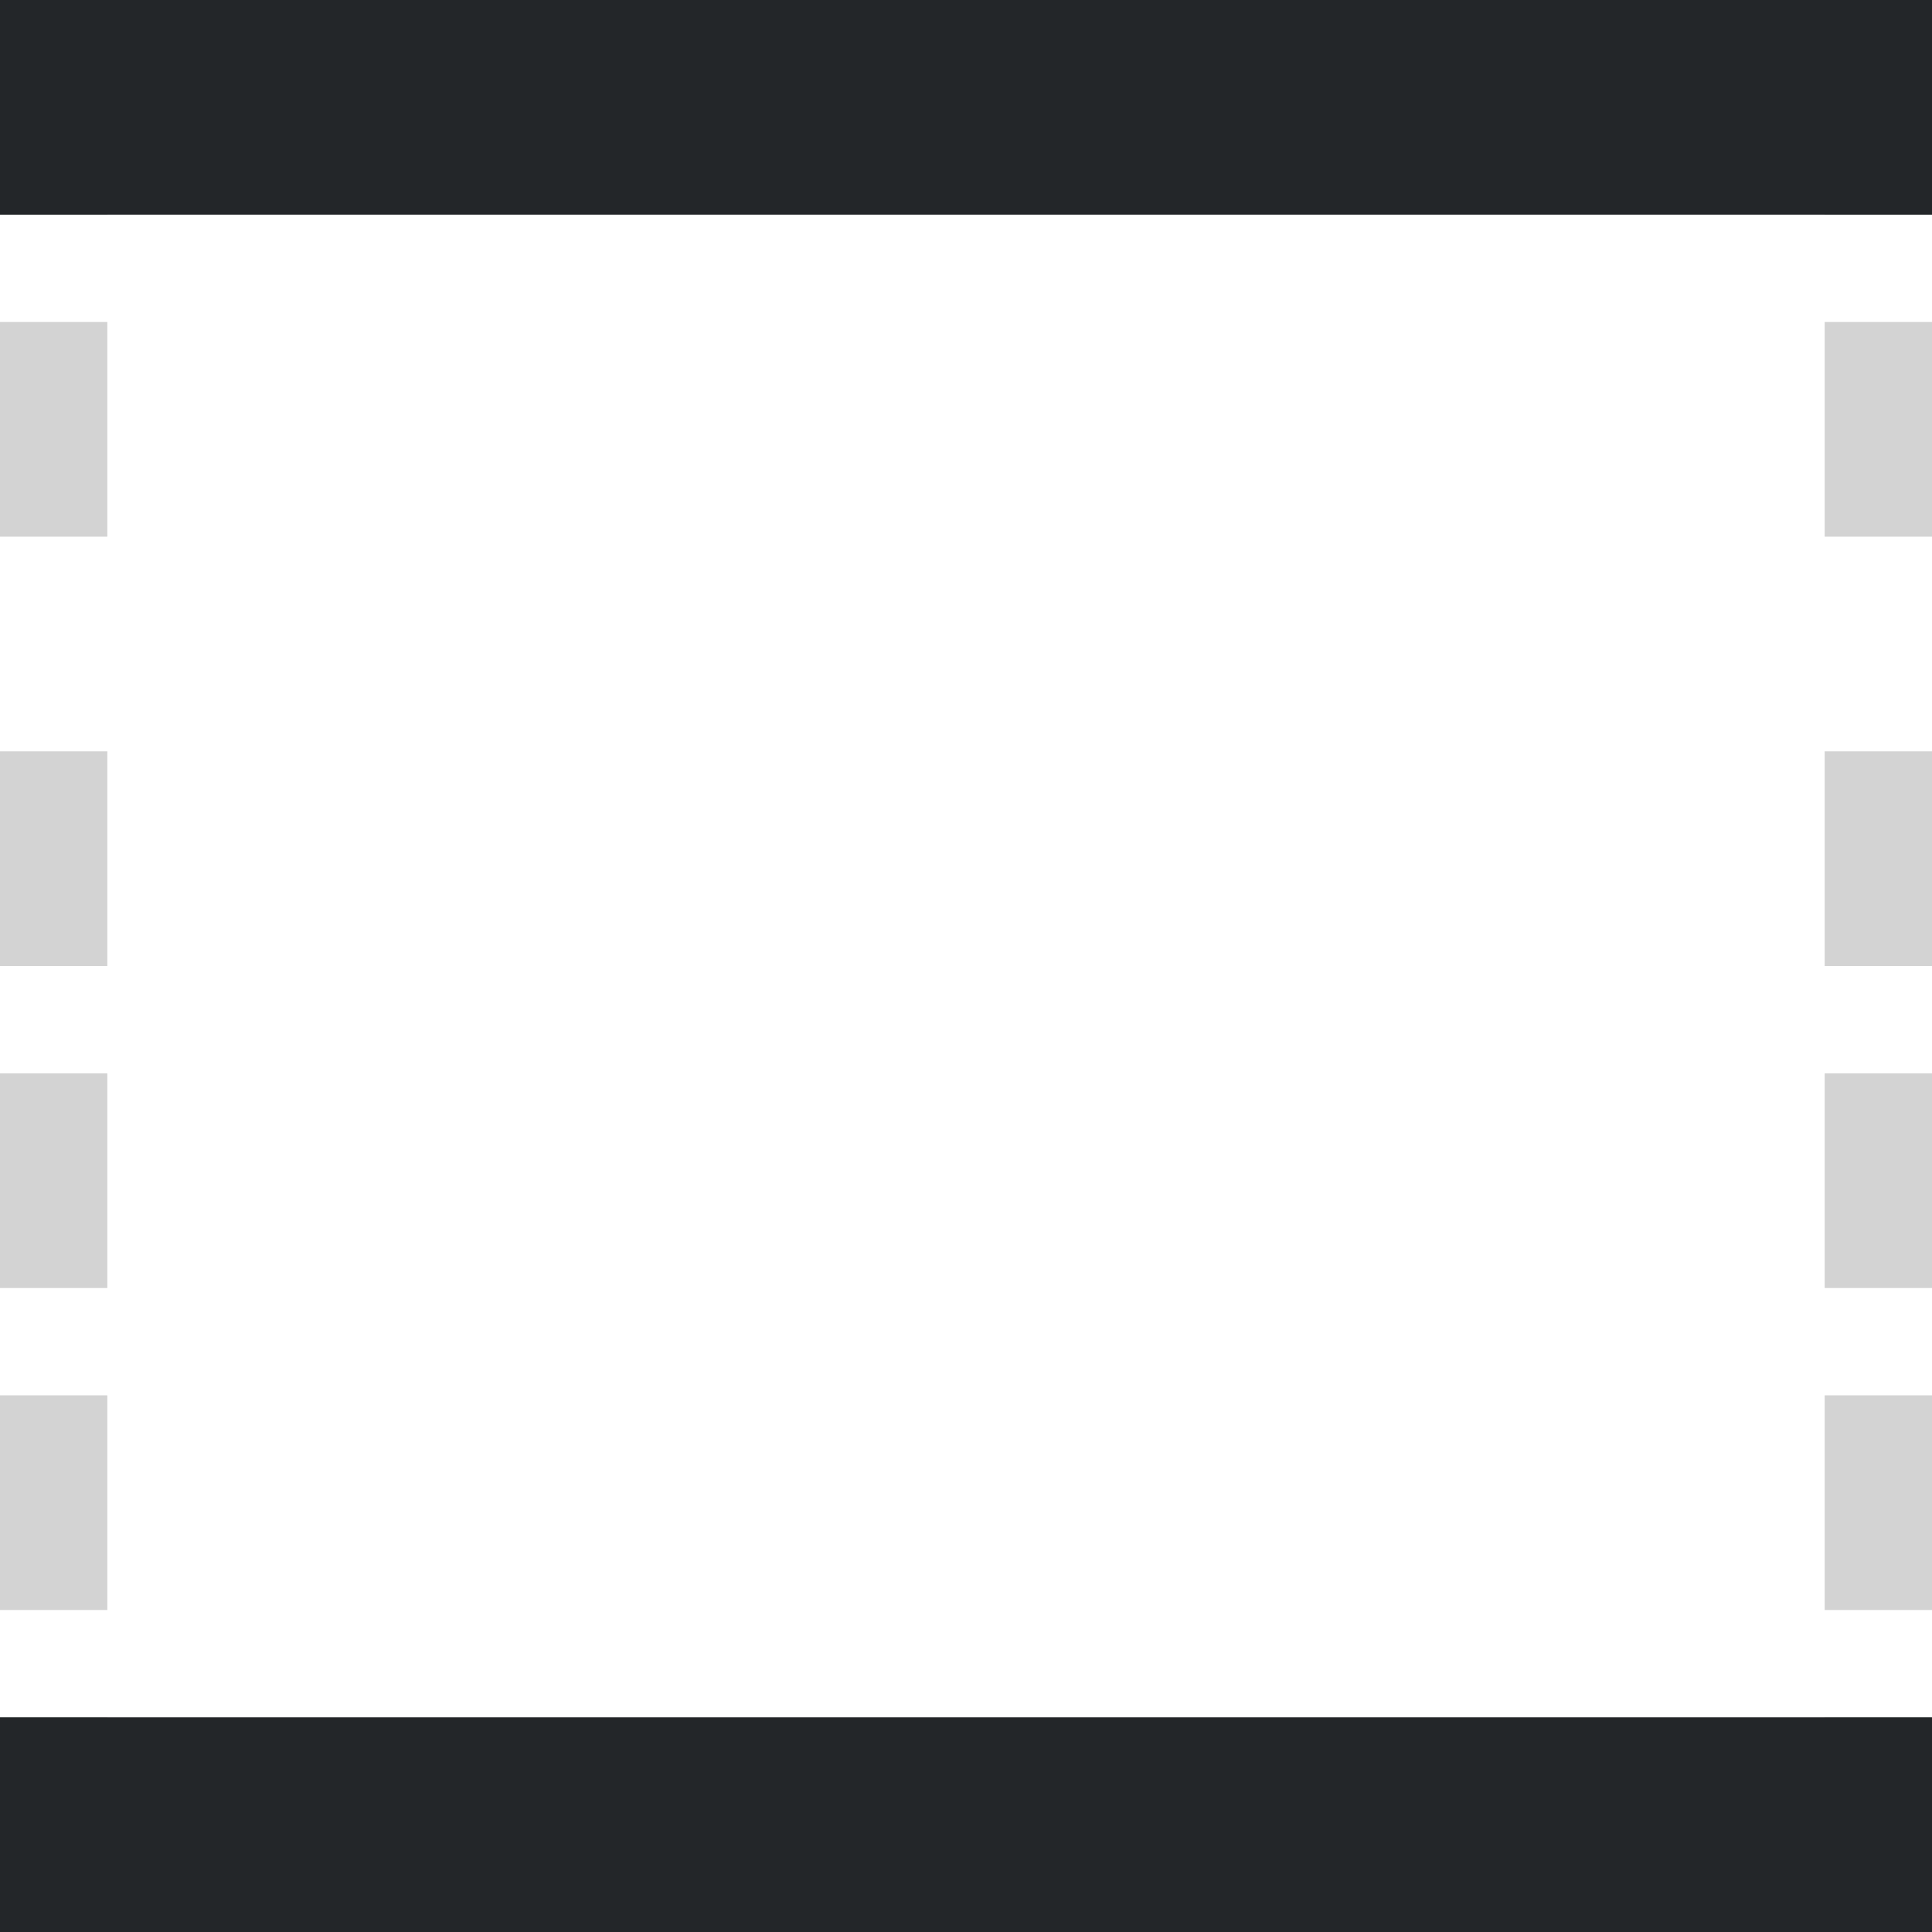
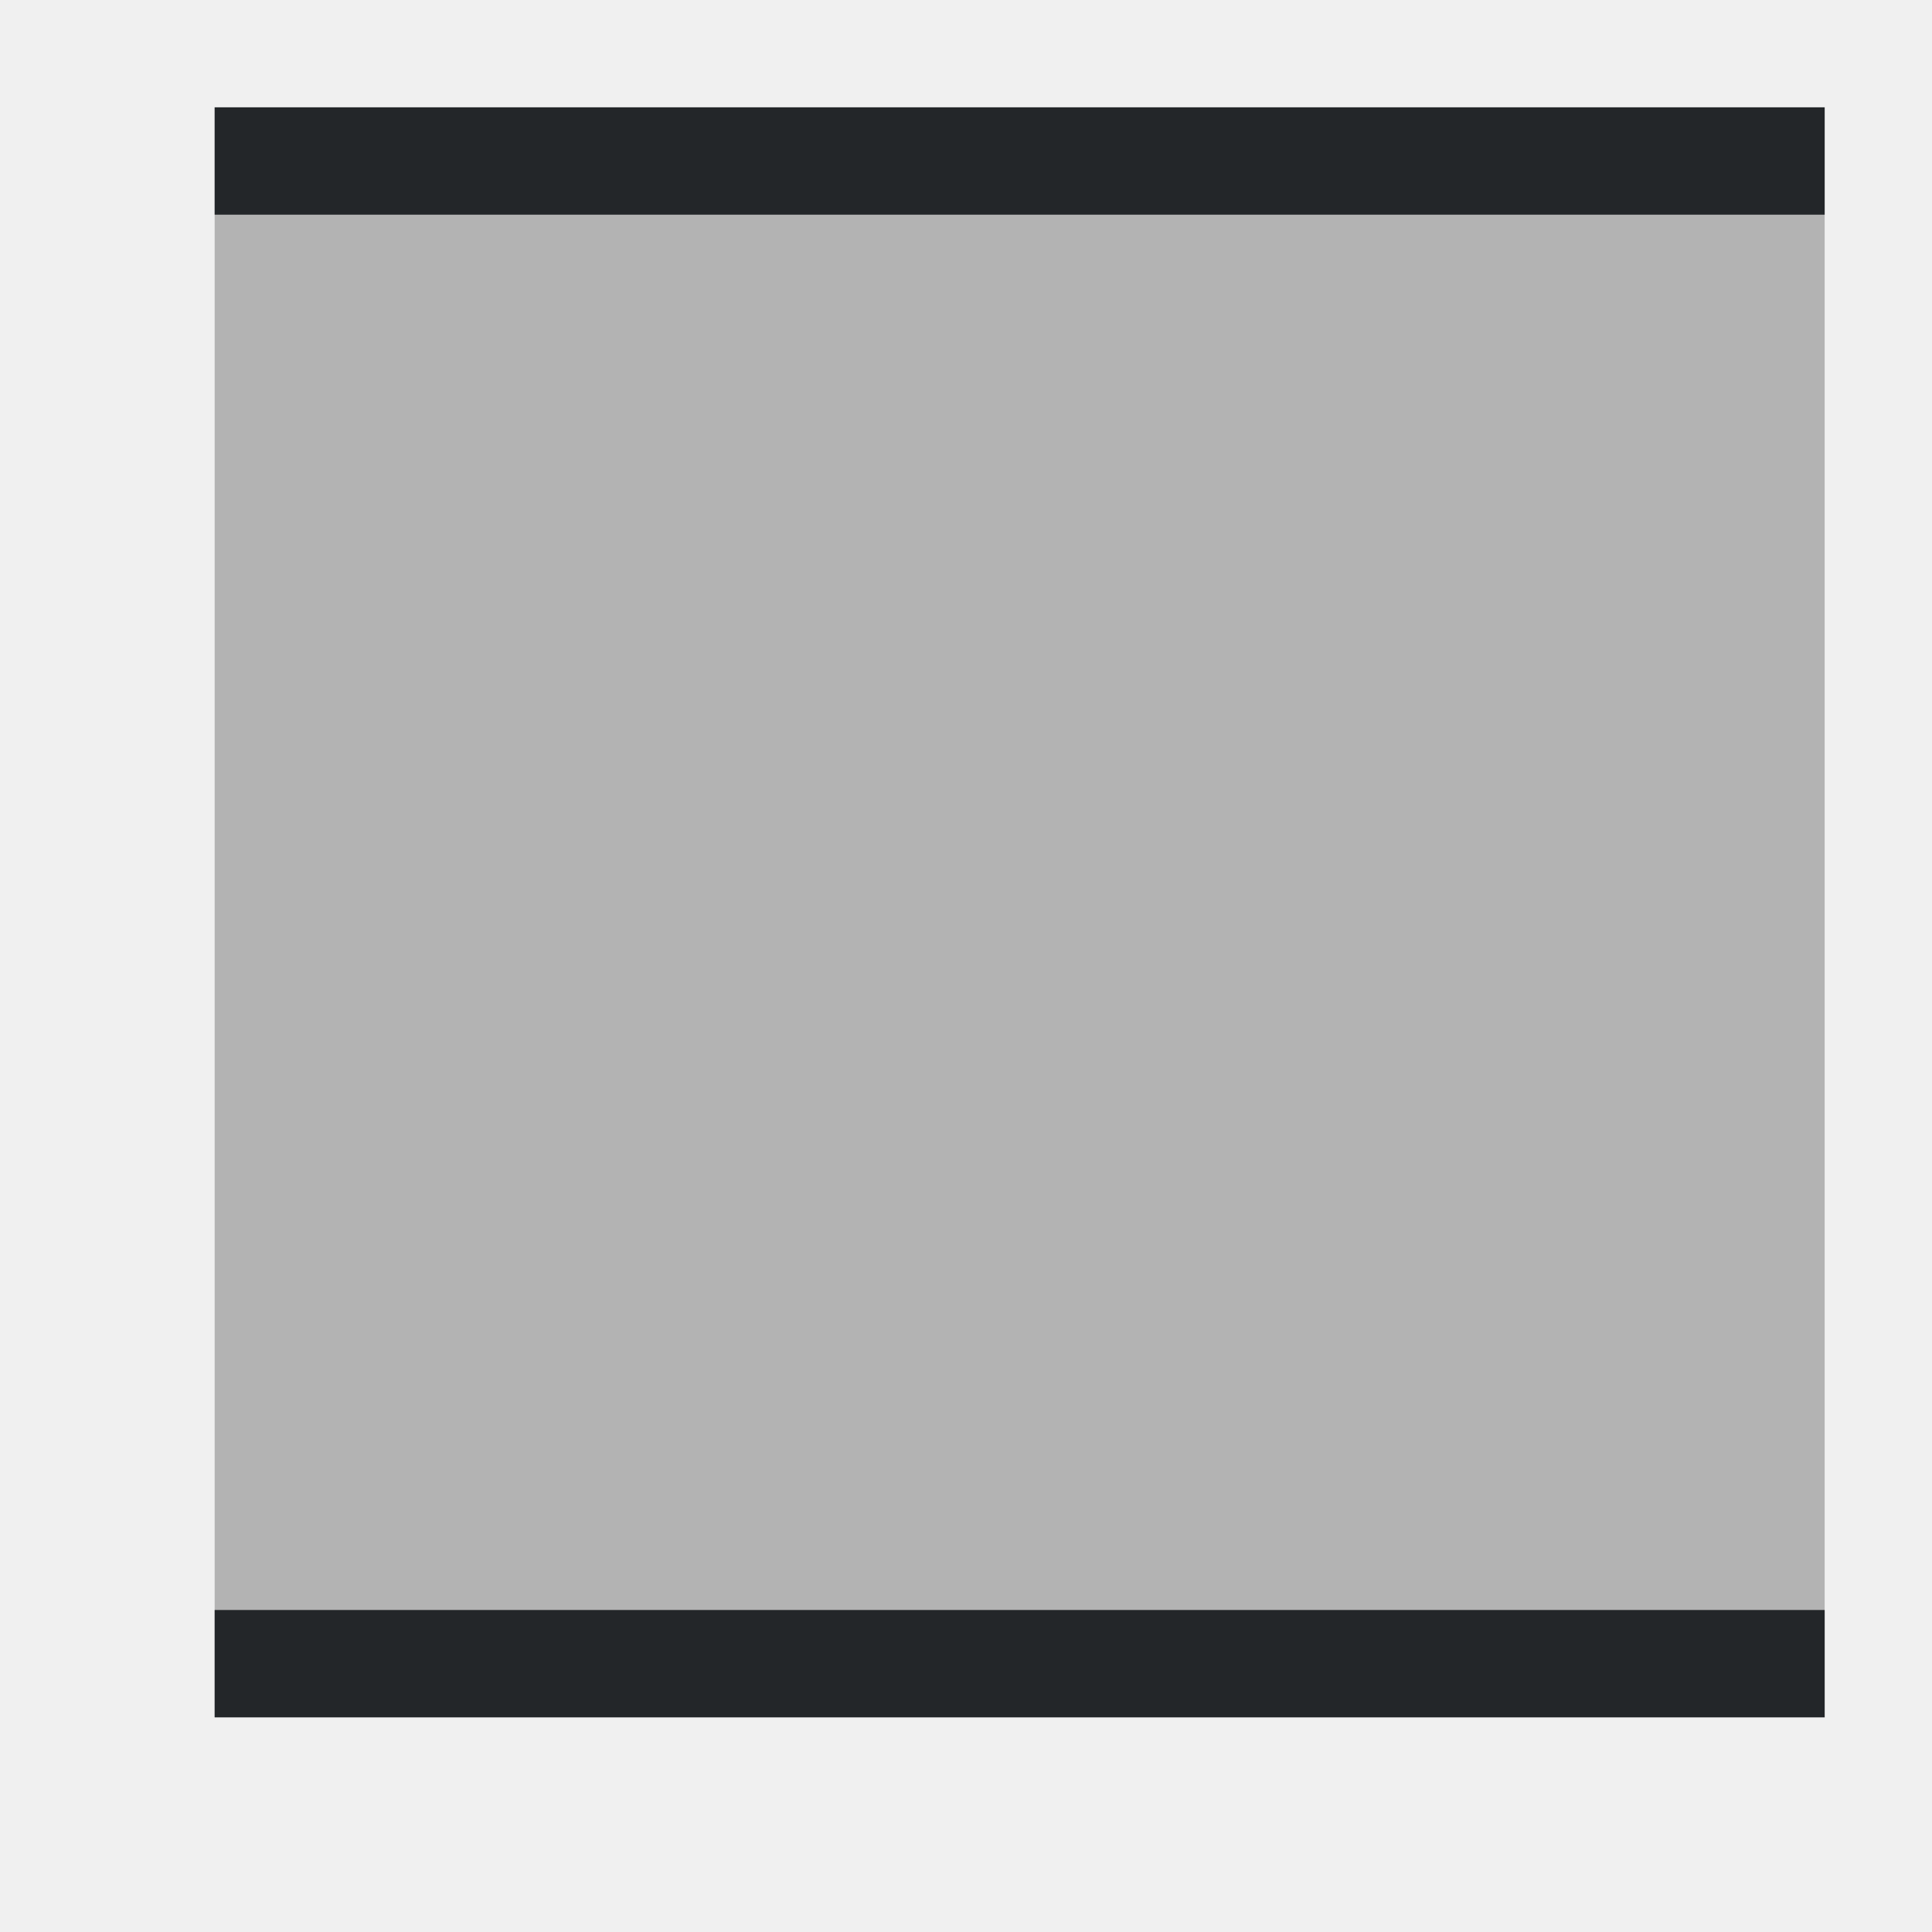
- <svg xmlns="http://www.w3.org/2000/svg" height="18" viewBox="0 0 18 18" width="18">
-   <path d="m0 0v18h18v-18z" fill="#fff" stroke-width="1.125" />
-   <path d="m0 0v1 1h1v-1-1zm2 0v1h2v-1zm3 0v1h2v-1zm3 0v1h2v-1zm3 0v1h2v-1zm3 0v1h2v-1zm3 0v1 1h1v-1-1zm-17 3v2h1v-2zm17 0v2h1v-2zm-17 4v2h1v-2zm17 0v2h1v-2zm-17 3v2h1v-2zm17 0v2h1v-2zm-17 3v2h1v-2zm17 0v2h1v-2zm-17 3v2h1v-2zm17 0v1 1h1v-2zm-15 1v1h2v-1zm3 0v1h2v-1zm3 0v1h2v-1zm3 0v1h2v-1zm3 0v1h2v-1z" fill="#d3d3d3" />
-   <g fill="#232629">
-     <path d="m0 16v2h18v-2h-2-14z" />
-     <path d="m0 0v2h18v-2h-2-14z" />
-   </g>
+ <svg xmlns="http://www.w3.org/2000/svg" viewBox="0 0 18 18">
+   <path d="m2 1v15h15v-15z" fill="#b3b3b3" />
+   <path d="m2 1v1h15v-1zm0 14v1h15v-1z" fill="#232629" />
</svg>
